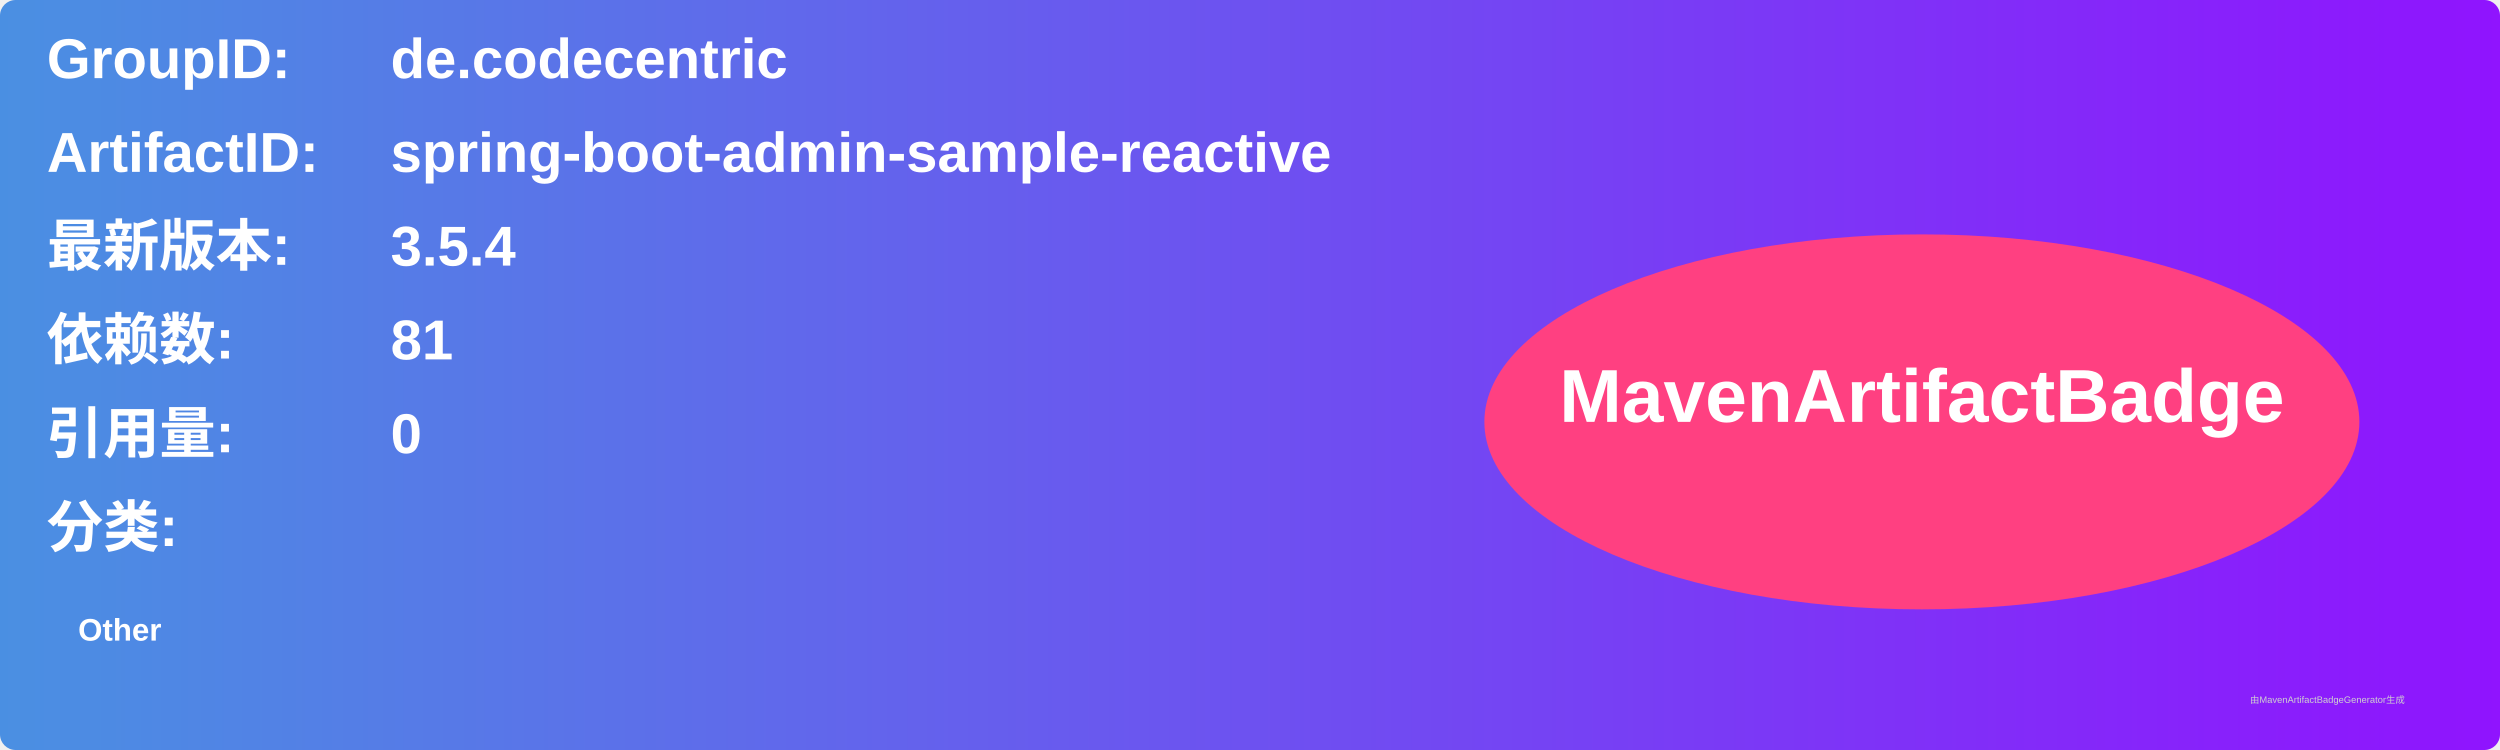
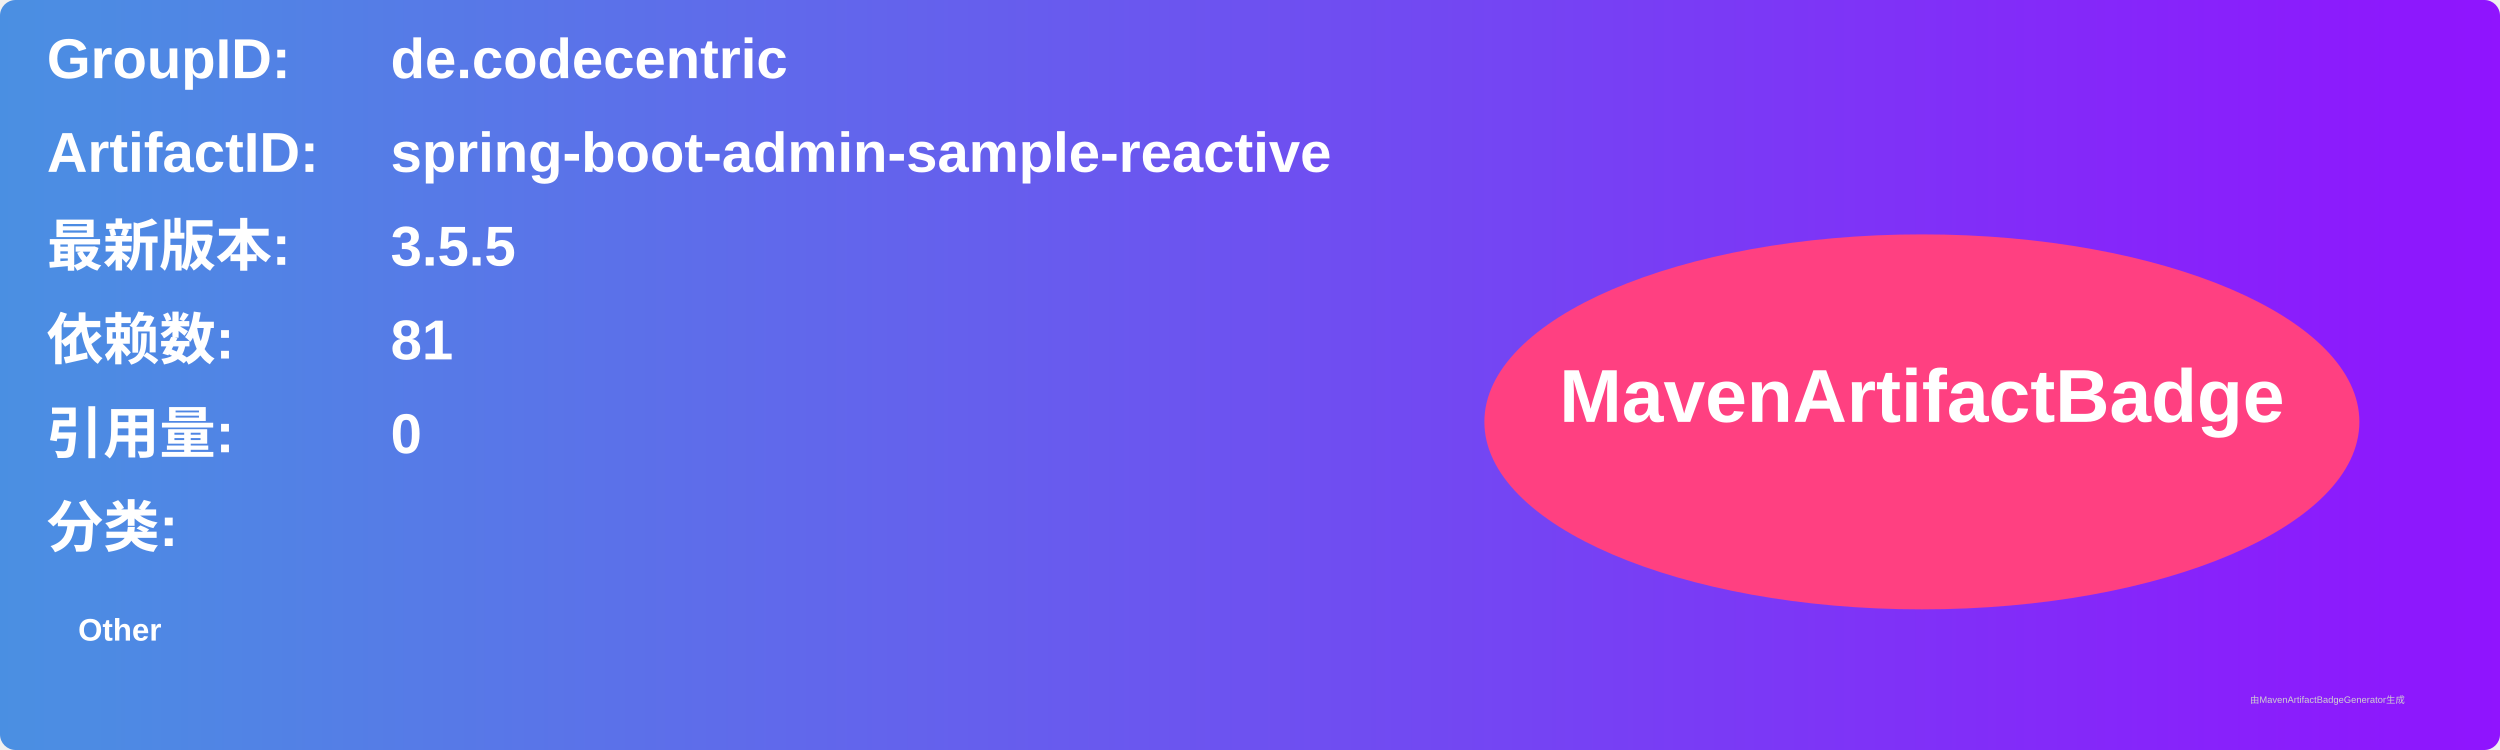
<svg xmlns="http://www.w3.org/2000/svg" width="800" height="240" viewBox="0 0 800 240">
  <linearGradient id="grad" x1="0%" y1="0%" x2="100%" y2="0%">
    <stop offset="0%" stop-color="#4a90e2" />
    <stop offset="100%" stop-color="#9013fe" />
  </linearGradient>
  <rect width="100%" height="100%" rx="5" ry="5" fill="url(#grad)" />
  <g transform="translate(15, 15)">
    <text x="0" y="10" font-family="Arial" font-size="18" fill="white" font-weight="bold" width="260">GroupID:</text>
    <text x="110" y="10" font-family="Arial" font-size="18" fill="white" font-weight="bold" width="460">de.codecentric</text>
    <text x="0" y="40" font-family="Arial" font-size="18" fill="white" font-weight="bold" width="260">ArtifactID:</text>
    <text x="110" y="40" font-family="Arial" font-size="18" fill="white" font-weight="bold" width="460">spring-boot-admin-sample-reactive</text>
    <text x="0" y="70" font-family="Arial" font-size="18" fill="white" font-weight="bold">最新版本:</text>
    <text x="110" y="70" font-family="Arial" font-size="18" fill="white" font-weight="bold">
-       <tspan font-weight="bold">3.5.4</tspan>
+       <tspan font-weight="bold">3.5.5</tspan>
    </text>
    <text x="0" y="100" font-family="Arial" font-size="18" fill="white" font-weight="bold">依赖数: </text>
    <text x="110" y="100" font-family="Arial" font-size="18" fill="white">
      <tspan font-weight="bold">81</tspan>
    </text>
    <text x="0" y="130" font-family="Arial" font-size="18" fill="white" font-weight="bold">引用量: </text>
    <text x="110" y="130" font-family="Arial" font-size="18" fill="white">
      <tspan font-weight="bold">0</tspan>
    </text>
    <text x="0" y="160" font-family="Arial" font-size="18" fill="white" font-weight="bold">分类:</text>
    <text x="10" y="190" font-family="Arial" font-size="10" fill="white">
      <tspan font-weight="bold">Other</tspan>
    </text>
    <ellipse cx="600" cy="120" rx="140" ry="60" fill="#ff4081" />
    <text x="600" y="120" text-anchor="middle" font-family="Arial" font-size="24" fill="white" font-weight="bold">MavenArtifactBadge</text>
  </g>
  <text x="720" y="225" font-family="Arial" font-size="3" fill="#d0d0d0">由MavenArtifactBadgeGenerator生成</text>
</svg>
